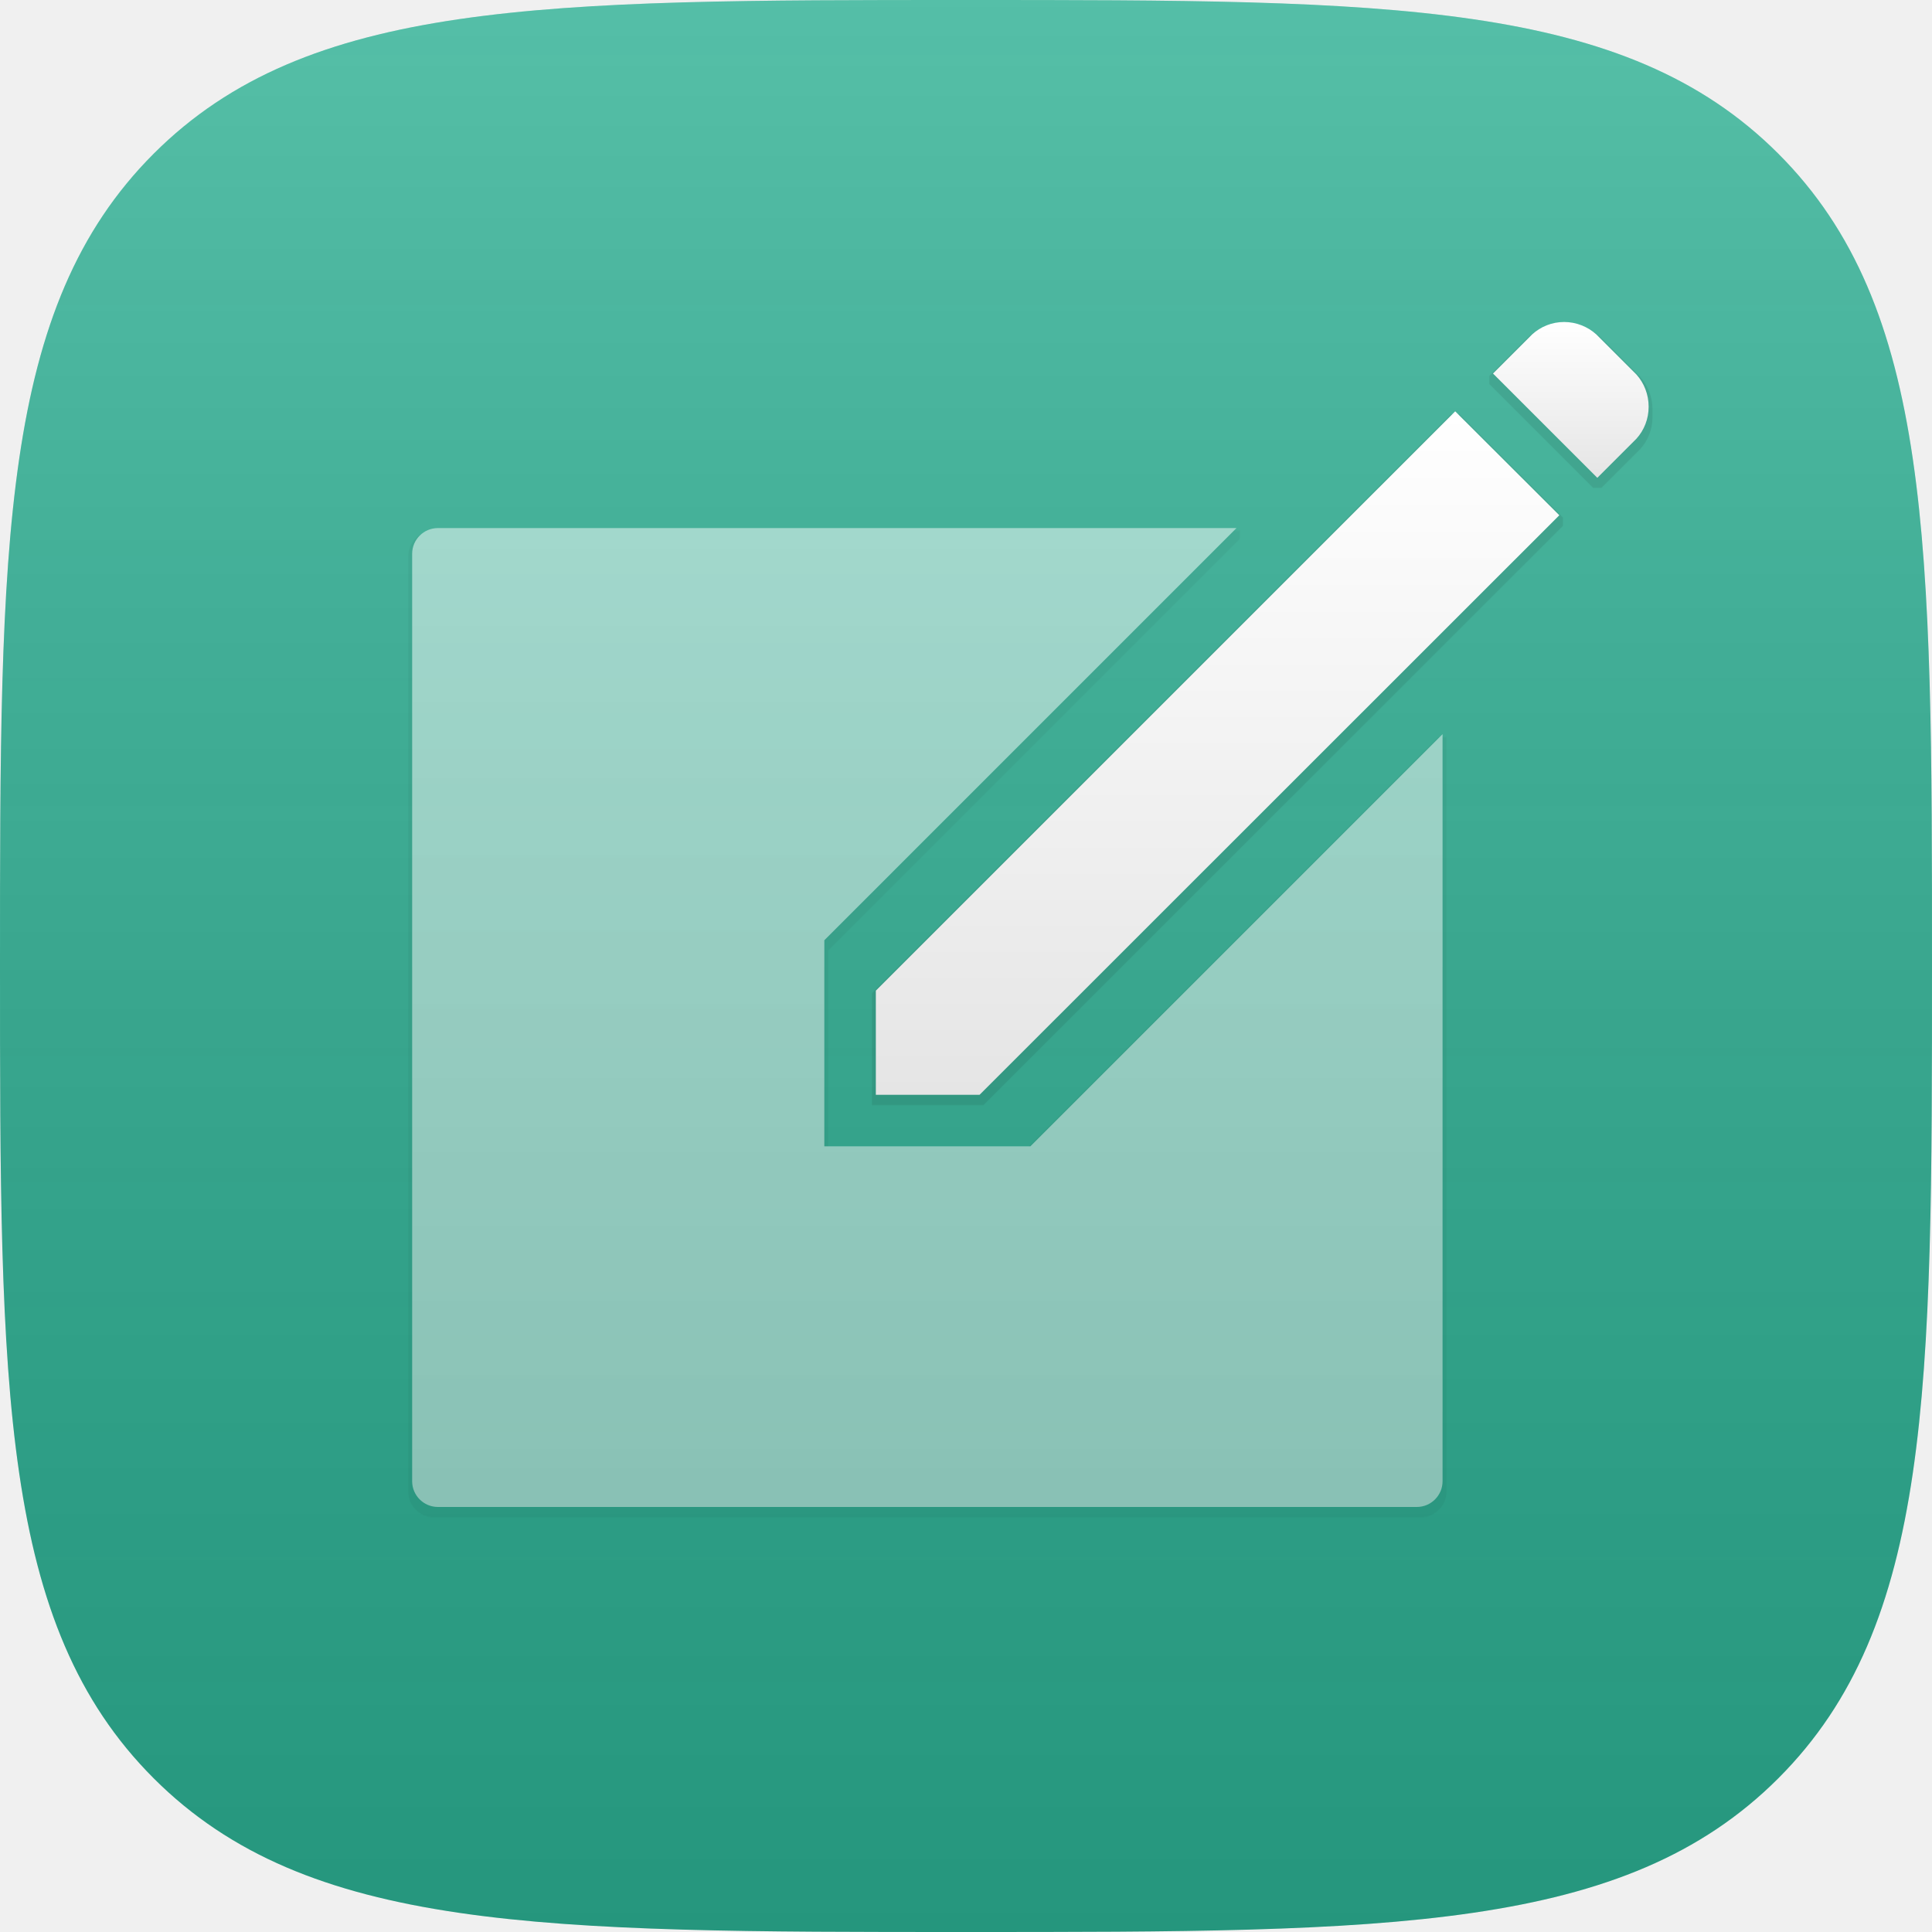
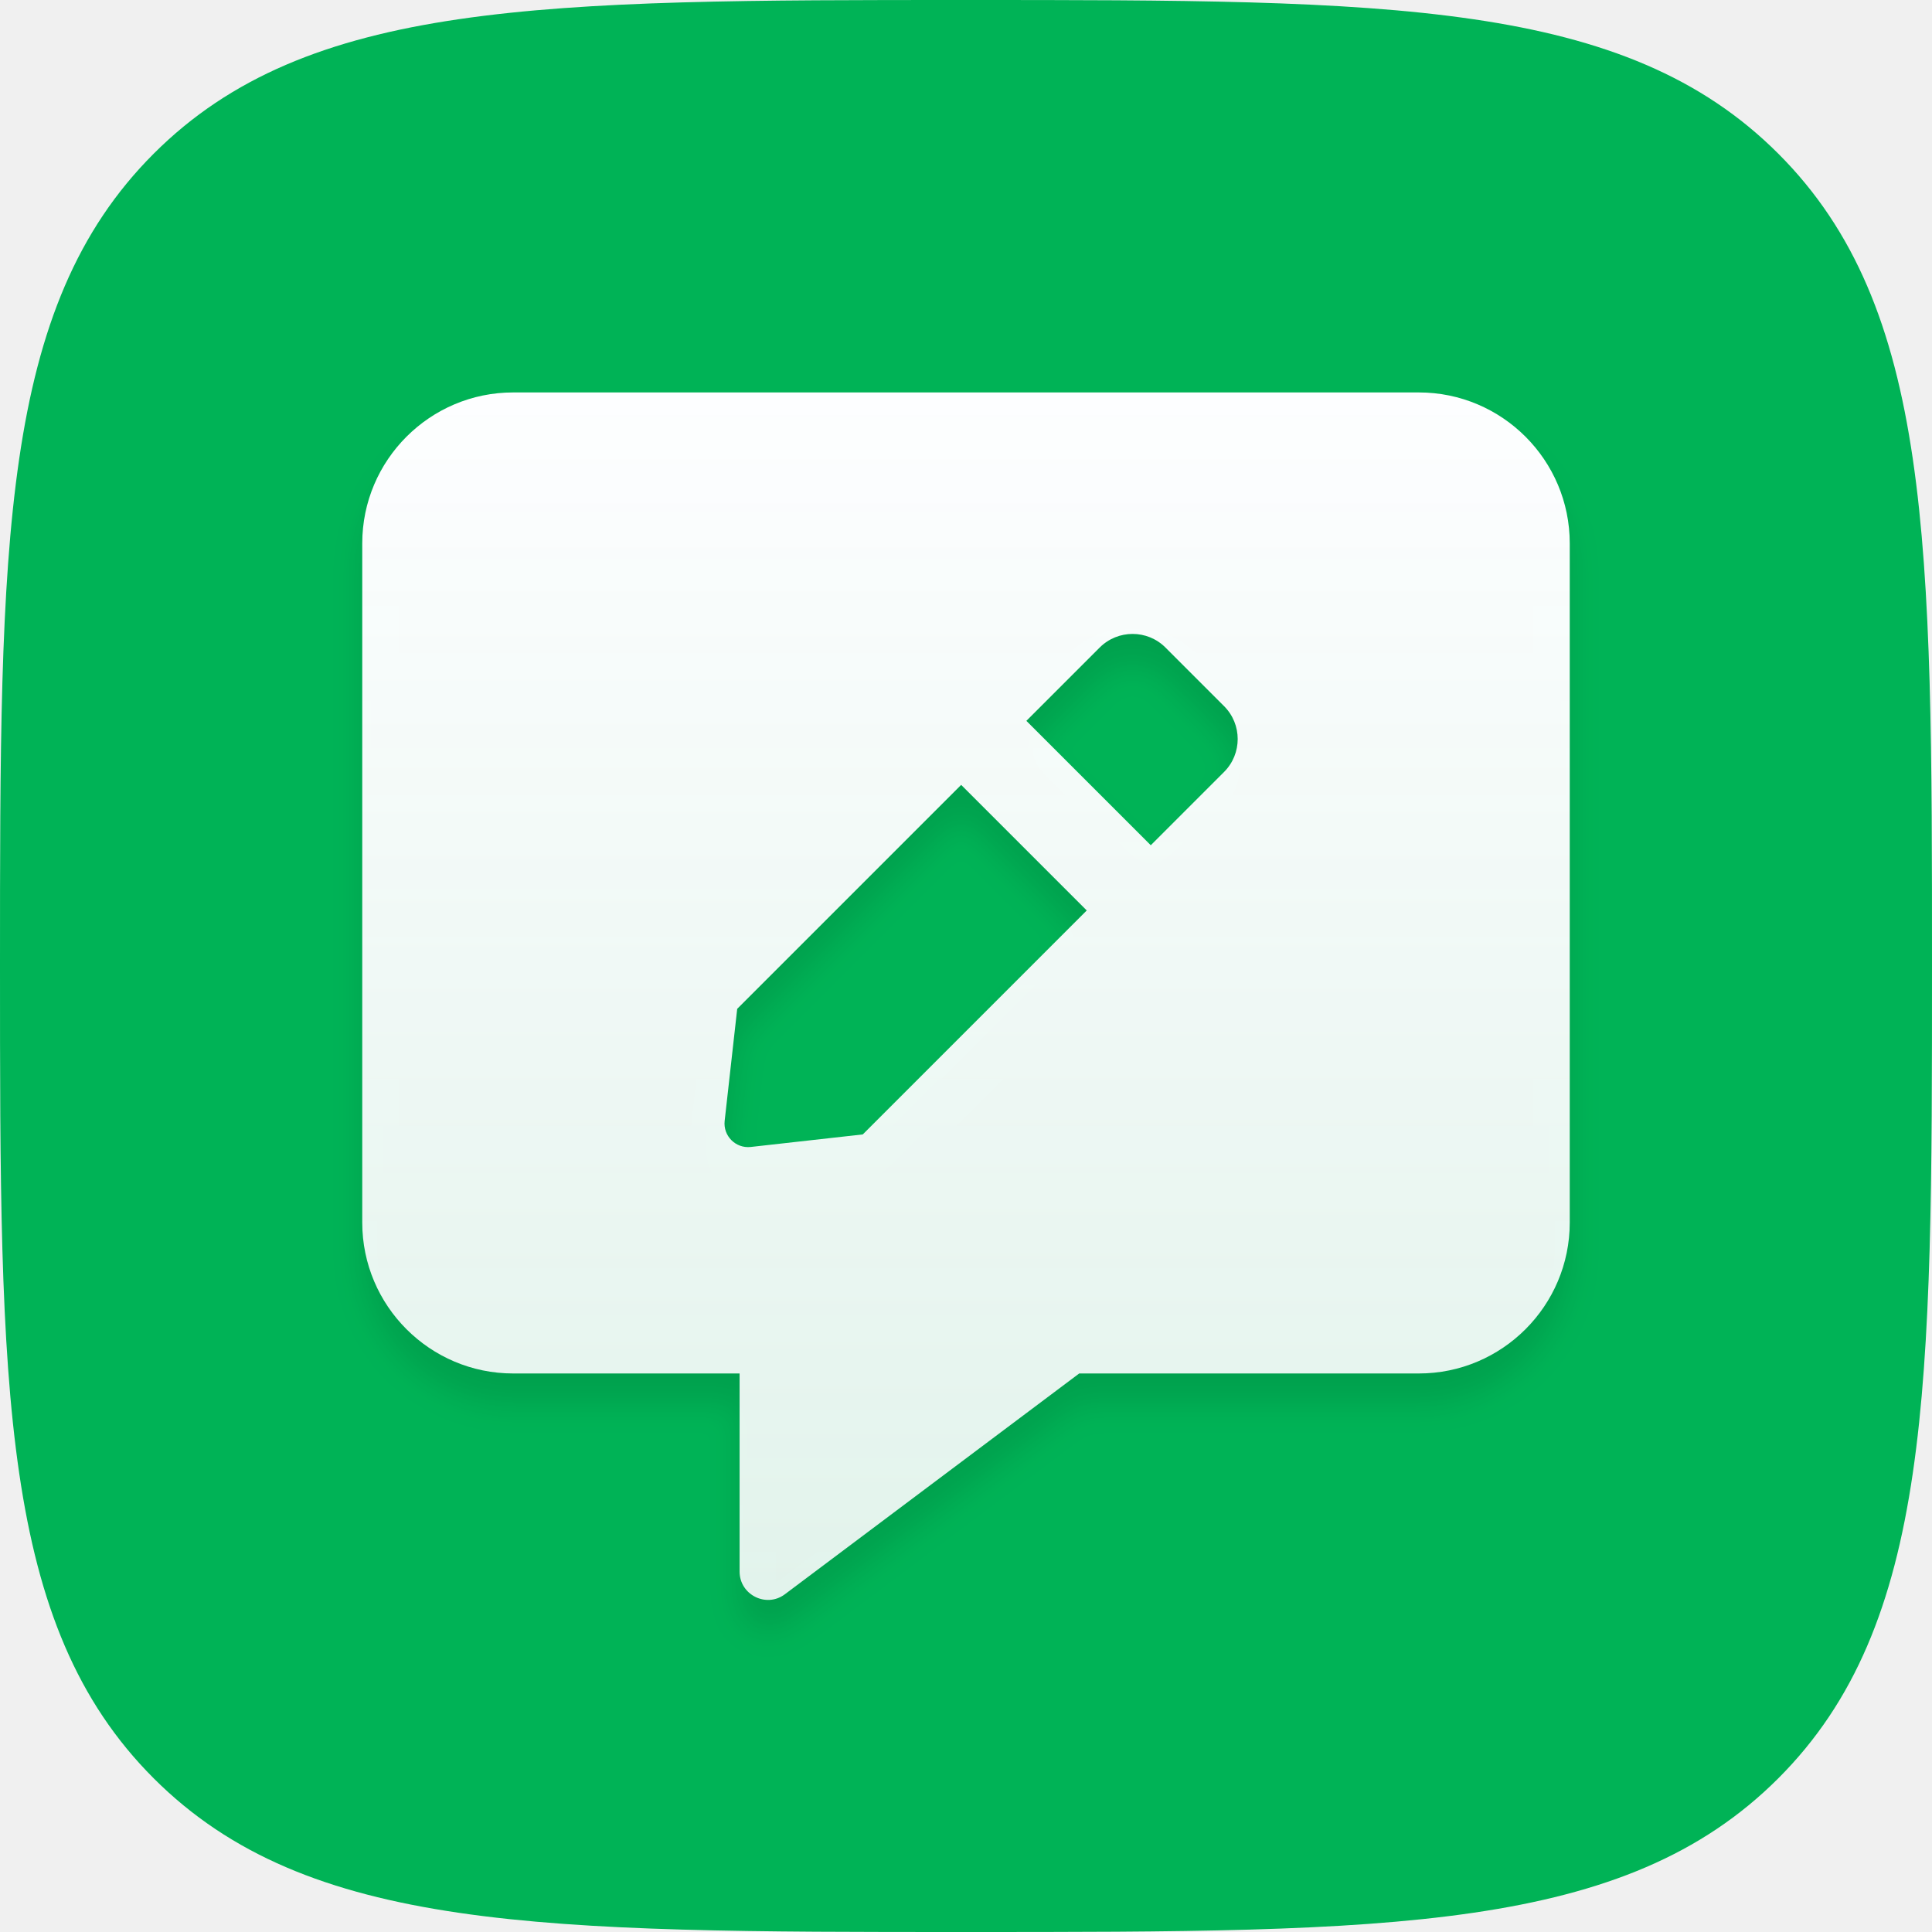
- <svg xmlns="http://www.w3.org/2000/svg" xmlns:xlink="http://www.w3.org/1999/xlink" width="600px" height="600px" viewBox="0 0 600 600" version="1.1">
+ <svg xmlns="http://www.w3.org/2000/svg" xmlns:xlink="http://www.w3.org/1999/xlink" width="64px" height="64px" viewBox="0 0 64 64" version="1.1">
  <defs>
-     <linearGradient x1="50%" y1="0%" x2="50%" y2="100%" id="linearGradient-1">
-       <stop stop-color="#FFFFFF" stop-opacity="0.2" offset="0%" />
-       <stop stop-color="#000000" stop-opacity="0.139" offset="100%" />
+     <path d="M32,64 C46.022,64 53.817,64 58.909,58.909 C64,53.817 64,46.022 64,32 C64,17.978 64,10.183 58.909,5.091 C53.817,0 46.022,0 32,0 C17.978,0 10.183,0 5.091,5.091 C0,10.183 0,17.978 0,32 C0,46.022 0,53.817 5.091,58.909 C10.183,64 17.978,64 32,64 Z" id="path-1" />
+     <linearGradient x1="50%" y1="0%" x2="50%" y2="100%" id="linearGradient-3">
+       <stop stop-color="#FDFEFF" offset="0%" />
+       <stop stop-color="#FBFCFD" stop-opacity="0.9" offset="100%" />
    </linearGradient>
-     <linearGradient x1="50%" y1="0%" x2="50%" y2="100%" id="linearGradient-2">
-       <stop stop-color="#FFFFFF" offset="0%" />
-       <stop stop-color="#F6F6F6" offset="35.243%" />
-       <stop stop-color="#E5E5E5" offset="100%" />
-     </linearGradient>
-     <path d="M192,256 L128,256 L128,192 L256,64 L7.995,64 C3.58,64 0,67.572 0,71.994 L0,360.006 C0,364.421 3.58,368 8,368 L312,368 C316.418,368 320,364.421 320,359.998 L320,128 L192,256 Z" id="path-3" />
-     <filter x="-50%" y="-50%" width="200%" height="200%" filterUnits="objectBoundingBox" id="filter-4">
-       <feMorphology radius="1" operator="dilate" in="SourceAlpha" result="shadowSpreadOuter1" />
-       <feOffset dx="0" dy="2" in="shadowSpreadOuter1" result="shadowOffsetOuter1" />
-       <feColorMatrix values="0 0 0 0 0   0 0 0 0 0   0 0 0 0 0  0 0 0 0.08 0" type="matrix" in="shadowOffsetOuter1" />
-     </filter>
-     <polygon id="path-5" points="323.927 27.74 144 207.651 144 240 176.216 240 356.261 60.016" />
-     <filter x="-50%" y="-50%" width="200%" height="200%" filterUnits="objectBoundingBox" id="filter-6">
-       <feMorphology radius="1" operator="dilate" in="SourceAlpha" result="shadowSpreadOuter1" />
-       <feOffset dx="0" dy="2" in="shadowSpreadOuter1" result="shadowOffsetOuter1" />
-       <feColorMatrix values="0 0 0 0 0   0 0 0 0 0   0 0 0 0 0  0 0 0 0.08 0" type="matrix" in="shadowOffsetOuter1" />
-     </filter>
-     <path d="M380.213,16.312 L367.748,3.846 C365.084,1.467 361.556,0 357.746,0 C353.934,0 350.442,1.468 347.817,3.85 L335.666,16 L335.746,16.08 L347.039,27.373 L368.059,48.393 L380.209,36.243 C382.592,33.618 384,30.126 384,26.314 C384,22.504 382.592,18.975 380.213,16.312 L380.213,16.312 Z" id="path-7" />
-     <filter x="-50%" y="-50%" width="200%" height="200%" filterUnits="objectBoundingBox" id="filter-8">
-       <feMorphology radius="1" operator="dilate" in="SourceAlpha" result="shadowSpreadOuter1" />
-       <feOffset dx="0" dy="2" in="shadowSpreadOuter1" result="shadowOffsetOuter1" />
-       <feColorMatrix values="0 0 0 0 0   0 0 0 0 0   0 0 0 0 0  0 0 0 0.08 0" type="matrix" in="shadowOffsetOuter1" />
+     <path d="M35,0 L5,0 C2.242,0 0,2.242 0,5 L0,27.498 C0,30.256 2.242,32.498 5,32.498 L12.5,32.498 L12.5,39.06 C12.5,39.826 13.375,40.271 13.992,39.818 L23.75,32.498 L35,32.498 C37.758,32.498 40,30.256 40,27.498 L40,5 C40,2.242 37.758,0 35,0 Z M16.581,24.579 L12.868,24.995 C12.367,25.049 11.951,24.626 12.005,24.132 L12.421,20.419 L19.84,13 L24,17.16 L16.581,24.579 Z M28.548,12.573 L26.121,15 L22,10.879 L24.427,8.452 C25.03,7.849 26.007,7.849 26.609,8.452 L28.548,10.391 C29.151,10.993 29.151,11.97 28.548,12.573 Z" id="path-4" />
+     <filter x="-5.0%" y="-2.5%" width="110.0%" height="110.0%" filterUnits="objectBoundingBox" id="filter-5">
+       <feOffset dx="0" dy="1" in="SourceAlpha" result="shadowOffsetOuter1" />
+       <feGaussianBlur stdDeviation="0.5" in="shadowOffsetOuter1" result="shadowBlurOuter1" />
+       <feColorMatrix values="0 0 0 0 0   0 0 0 0 0   0 0 0 0 0  0 0 0 0.1 0" type="matrix" in="shadowBlurOuter1" />
    </filter>
  </defs>
  <g id="Page-1" stroke="none" stroke-width="1" fill="none" fill-rule="evenodd">
-     <g id="Group-2-Copy-30">
-       <path d="M552.269,552.269 C600,504.538 600,431.458 600,300 C600,168.542 600,95.462 552.269,47.731 C504.538,0 431.458,0 300,0 C168.542,0 95.462,0 47.731,47.731 C0,95.462 0,168.542 0,300 C0,431.458 0,504.538 47.731,552.269 C95.462,600 168.542,600 300,600 C431.458,600 504.538,600 552.269,552.269 L552.269,552.269 Z" id="path" fill="#2BAF92" />
-       <path d="M552.269,552.269 C600,504.538 600,431.458 600,300 C600,168.542 600,95.462 552.269,47.731 C504.538,0 431.458,0 300,0 C168.542,0 95.462,0 47.731,47.731 C0,95.462 0,168.542 0,300 C0,431.458 0,504.538 47.731,552.269 C95.462,600 168.542,600 300,600 C431.458,600 504.538,600 552.269,552.269 L552.269,552.269 Z" id="path-copy" fill="url(#linearGradient-1)" />
-       <g id="ios-compose" transform="translate(128, 100)">
-         <g id="Layer_1">
-           <g id="Group">
-             <g id="Shape" opacity="0.5">
-               <use fill="black" fill-opacity="1" filter="url(#filter-4)" xlink:href="#path-3" />
-               <use fill="url(#linearGradient-2)" fill-rule="evenodd" xlink:href="#path-3" />
-             </g>
-             <g id="Shape">
-               <use fill="black" fill-opacity="1" filter="url(#filter-6)" xlink:href="#path-5" />
-               <use fill="url(#linearGradient-2)" fill-rule="evenodd" xlink:href="#path-5" />
-             </g>
-             <g id="Shape">
-               <use fill="black" fill-opacity="1" filter="url(#filter-8)" xlink:href="#path-7" />
-               <use fill="url(#linearGradient-2)" fill-rule="evenodd" xlink:href="#path-7" />
+     <g id="Artboard" transform="translate(-826, -430)">
+       <g id="contact" transform="translate(826, 430)">
+         <mask id="mask-2" fill="white">
+           <use xlink:href="#path-1" />
+         </mask>
+         <use id="Path" fill="#00B356" xlink:href="#path-1" />
+         <g id="comment-alt-edit" mask="url(#mask-2)" fill-rule="nonzero">
+           <g transform="translate(12, 13)" id="Shape">
+             <g>
+               <use fill="black" fill-opacity="1" filter="url(#filter-5)" xlink:href="#path-4" />
+               <use fill="url(#linearGradient-3)" xlink:href="#path-4" />
            </g>
          </g>
        </g>
      </g>
    </g>
  </g>
</svg>
